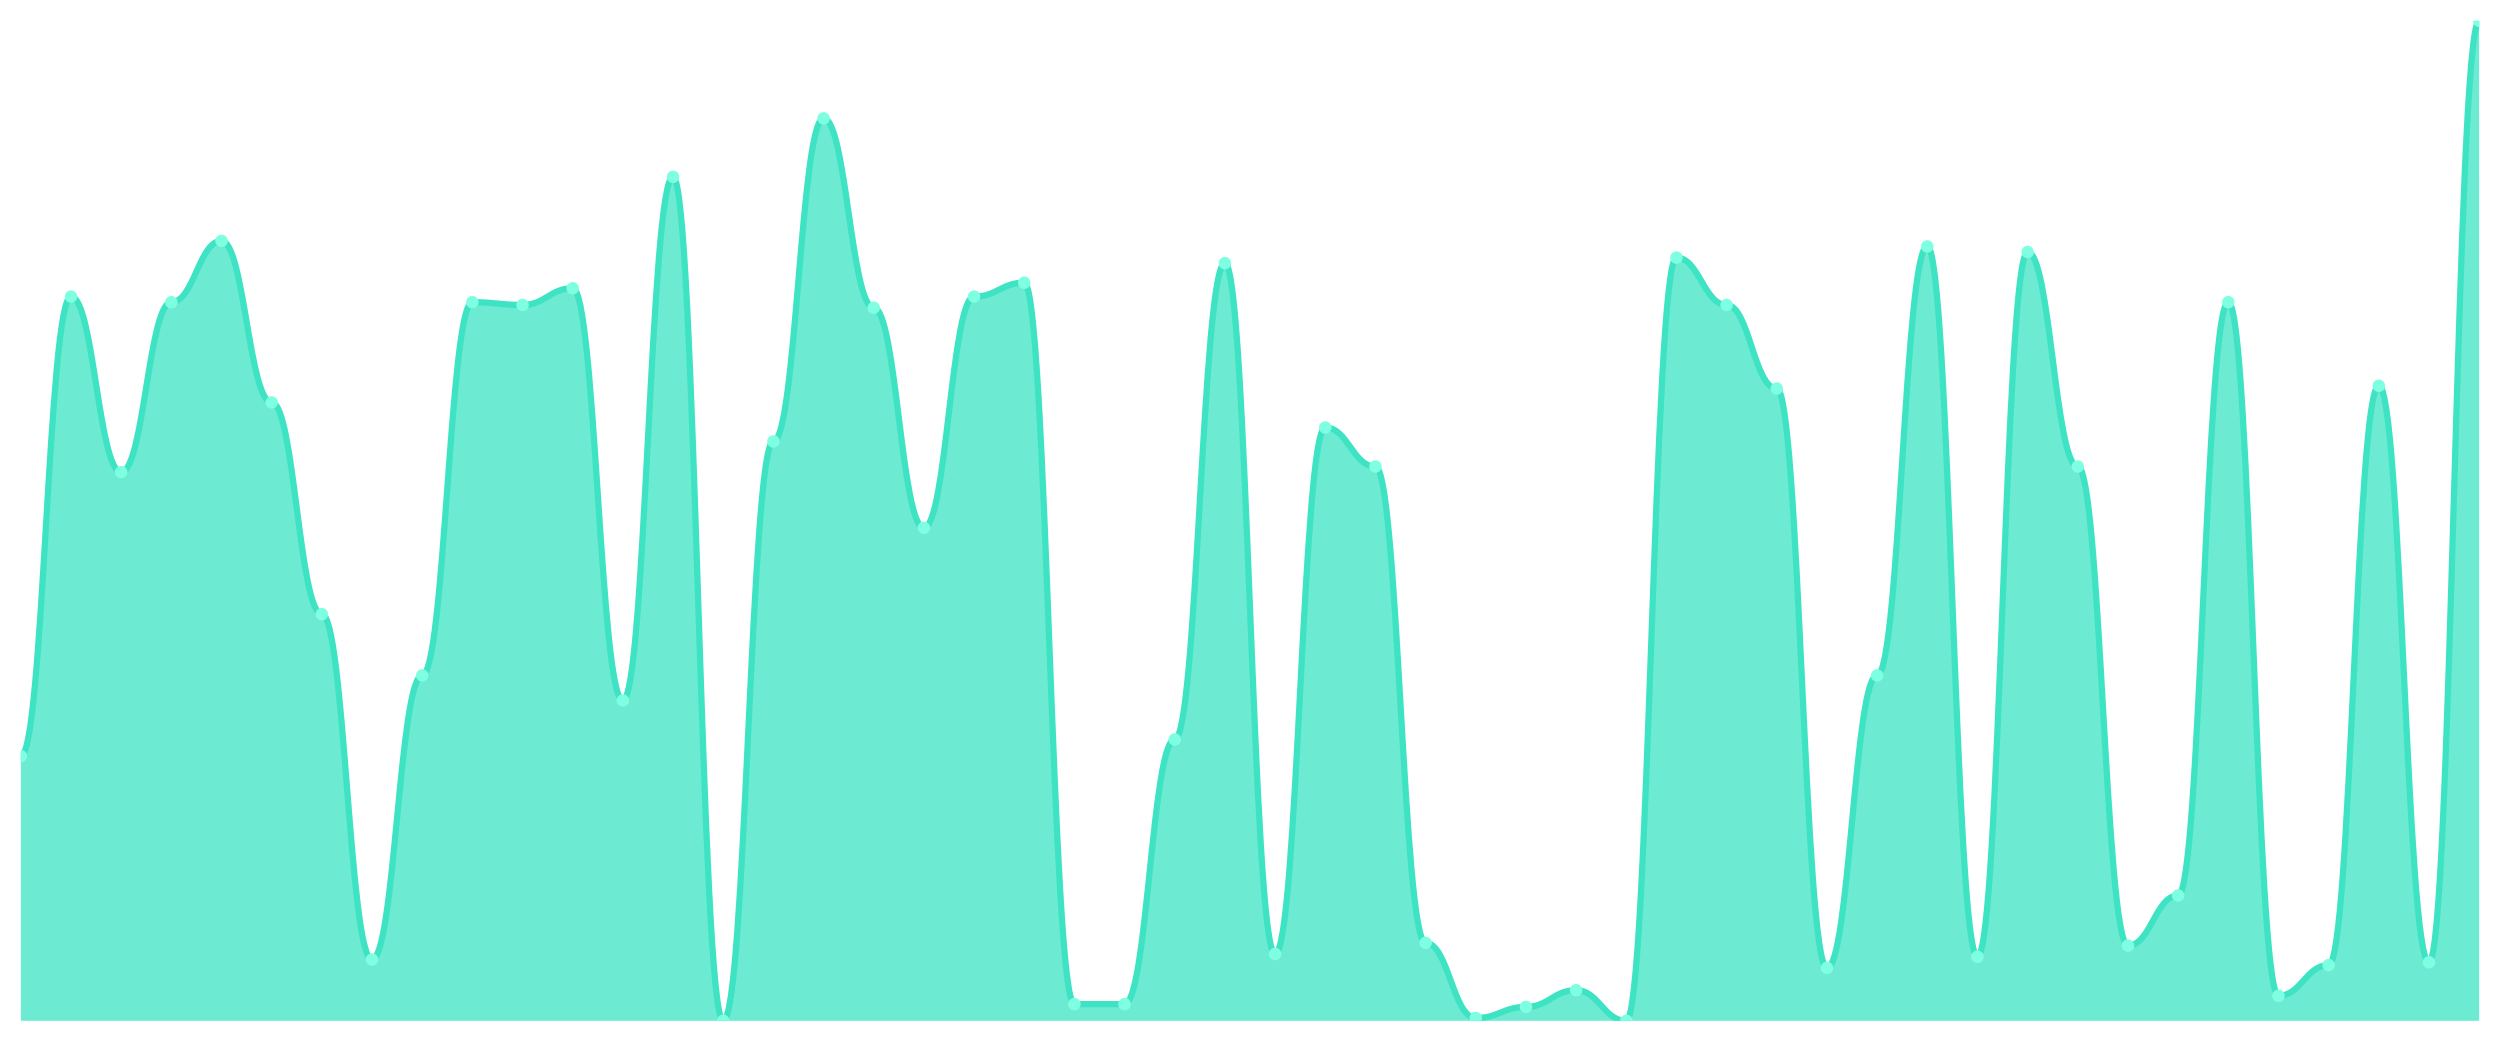
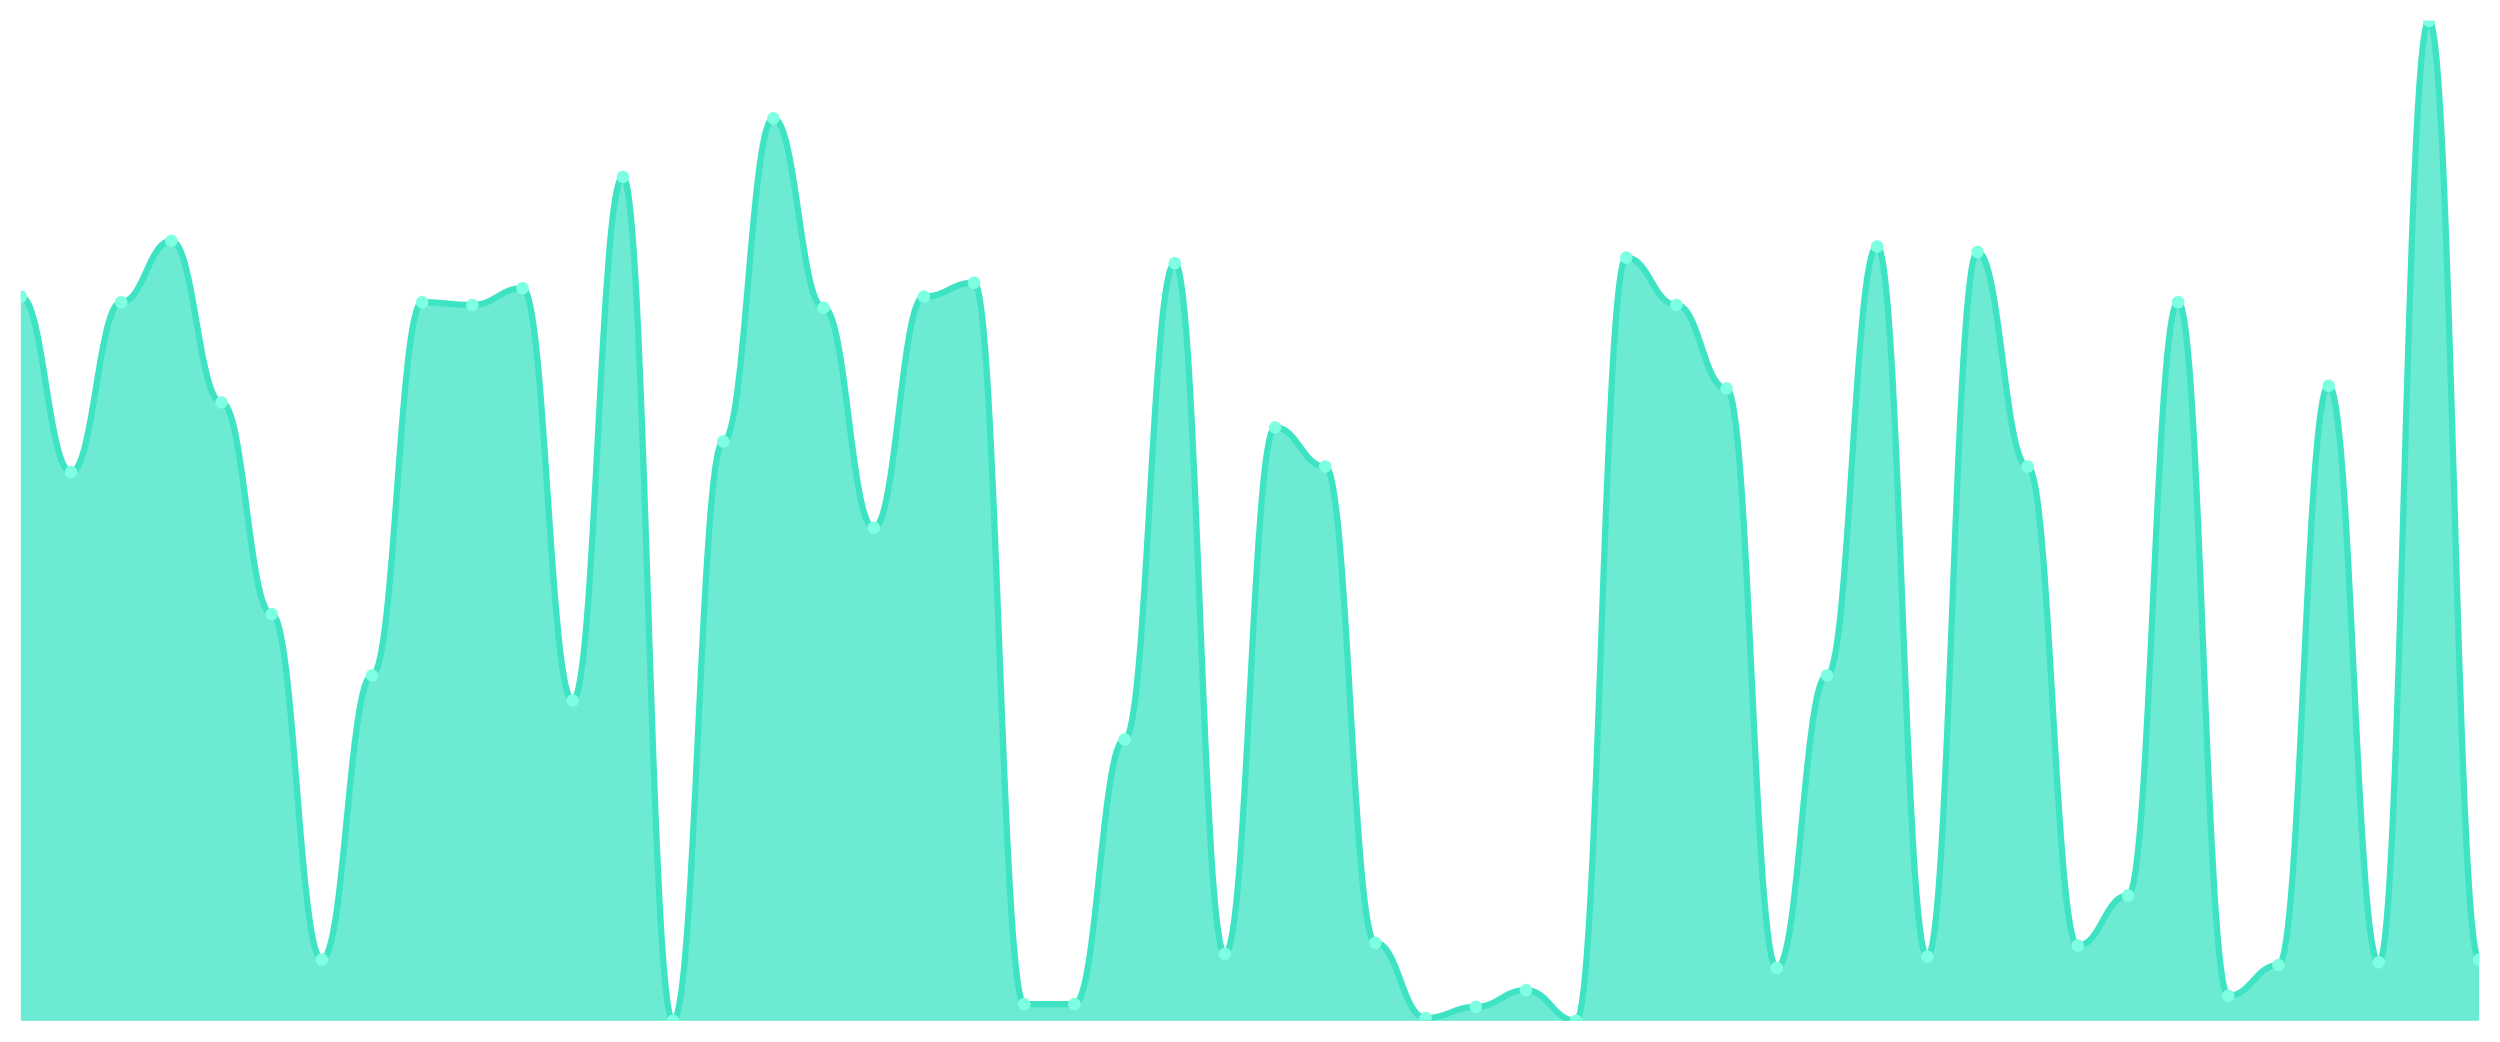
<svg xmlns="http://www.w3.org/2000/svg" viewBox="0 0 1200 500" width="1200" height="500">
  <defs>
    <clipPath id="c">
      <rect x="10" y="10" width="1180" height="480" />
    </clipPath>
  </defs>
  <rect width="1200" height="500" fill="none" />
  <g clip-path="url(#c)">
-     <path d="M 10,490 L 10,362.981 C 20.837,362.981 23.245,142.368 34.082,142.368 C 44.918,142.368 47.327,226.602 58.163,226.602 C 69,226.602 71.408,145.042 82.245,145.042 C 93.082,145.042 95.49,115.627 106.327,115.627 C 117.163,115.627 119.571,193.175 130.408,193.175 C 141.245,193.175 143.653,294.791 154.49,294.791 C 165.327,294.791 167.735,460.585 178.571,460.585 C 189.408,460.585 191.816,324.206 202.653,324.206 C 213.49,324.206 215.898,145.042 226.735,145.042 C 237.571,145.042 239.98,146.379 250.816,146.379 C 261.653,146.379 264.061,138.357 274.898,138.357 C 285.735,138.357 288.143,336.24 298.98,336.24 C 309.816,336.24 312.224,84.875 323.061,84.875 C 333.898,84.875 336.306,490 347.143,490 C 357.98,490 360.388,211.894 371.224,211.894 C 382.061,211.894 384.469,56.797 395.306,56.797 C 406.143,56.797 408.551,147.716 419.388,147.716 C 430.224,147.716 432.633,253.343 443.469,253.343 C 454.306,253.343 456.714,142.368 467.551,142.368 C 478.388,142.368 480.796,135.682 491.633,135.682 C 502.469,135.682 504.878,481.978 515.714,481.978 C 526.551,481.978 528.959,481.978 539.796,481.978 C 550.633,481.978 553.041,354.958 563.878,354.958 C 574.714,354.958 577.122,126.323 587.959,126.323 C 598.796,126.323 601.204,457.911 612.041,457.911 C 622.878,457.911 625.286,205.209 636.122,205.209 C 646.959,205.209 649.367,223.928 660.204,223.928 C 671.041,223.928 673.449,452.563 684.286,452.563 C 695.122,452.563 697.531,488.663 708.367,488.663 C 719.204,488.663 721.612,483.315 732.449,483.315 C 743.286,483.315 745.694,475.292 756.531,475.292 C 767.367,475.292 769.776,490 780.612,490 C 791.449,490 793.857,123.649 804.694,123.649 C 815.531,123.649 817.939,146.379 828.776,146.379 C 839.612,146.379 842.02,186.49 852.857,186.49 C 863.694,186.49 866.102,464.596 876.939,464.596 C 887.776,464.596 890.184,324.206 901.02,324.206 C 911.857,324.206 914.265,118.301 925.102,118.301 C 935.939,118.301 938.347,459.248 949.184,459.248 C 960.02,459.248 962.429,120.975 973.265,120.975 C 984.102,120.975 986.51,223.928 997.347,223.928 C 1008.184,223.928 1010.592,453.9 1021.429,453.9 C 1032.265,453.9 1034.673,429.833 1045.51,429.833 C 1056.347,429.833 1058.755,145.042 1069.592,145.042 C 1080.429,145.042 1082.837,477.967 1093.673,477.967 C 1104.51,477.967 1106.918,463.259 1117.755,463.259 C 1128.592,463.259 1131,185.153 1141.837,185.153 C 1152.673,185.153 1155.082,461.922 1165.918,461.922 C 1176.755,461.922 1179.163,10 1190,10 L 1190,490 Z" fill="rgba(61,227,195,0.75)" />
-     <path d="M 10,362.981 C 20.837,362.981 23.245,142.368 34.082,142.368 C 44.918,142.368 47.327,226.602 58.163,226.602 C 69,226.602 71.408,145.042 82.245,145.042 C 93.082,145.042 95.49,115.627 106.327,115.627 C 117.163,115.627 119.571,193.175 130.408,193.175 C 141.245,193.175 143.653,294.791 154.49,294.791 C 165.327,294.791 167.735,460.585 178.571,460.585 C 189.408,460.585 191.816,324.206 202.653,324.206 C 213.49,324.206 215.898,145.042 226.735,145.042 C 237.571,145.042 239.98,146.379 250.816,146.379 C 261.653,146.379 264.061,138.357 274.898,138.357 C 285.735,138.357 288.143,336.24 298.98,336.24 C 309.816,336.24 312.224,84.875 323.061,84.875 C 333.898,84.875 336.306,490 347.143,490 C 357.98,490 360.388,211.894 371.224,211.894 C 382.061,211.894 384.469,56.797 395.306,56.797 C 406.143,56.797 408.551,147.716 419.388,147.716 C 430.224,147.716 432.633,253.343 443.469,253.343 C 454.306,253.343 456.714,142.368 467.551,142.368 C 478.388,142.368 480.796,135.682 491.633,135.682 C 502.469,135.682 504.878,481.978 515.714,481.978 C 526.551,481.978 528.959,481.978 539.796,481.978 C 550.633,481.978 553.041,354.958 563.878,354.958 C 574.714,354.958 577.122,126.323 587.959,126.323 C 598.796,126.323 601.204,457.911 612.041,457.911 C 622.878,457.911 625.286,205.209 636.122,205.209 C 646.959,205.209 649.367,223.928 660.204,223.928 C 671.041,223.928 673.449,452.563 684.286,452.563 C 695.122,452.563 697.531,488.663 708.367,488.663 C 719.204,488.663 721.612,483.315 732.449,483.315 C 743.286,483.315 745.694,475.292 756.531,475.292 C 767.367,475.292 769.776,490 780.612,490 C 791.449,490 793.857,123.649 804.694,123.649 C 815.531,123.649 817.939,146.379 828.776,146.379 C 839.612,146.379 842.02,186.49 852.857,186.49 C 863.694,186.49 866.102,464.596 876.939,464.596 C 887.776,464.596 890.184,324.206 901.02,324.206 C 911.857,324.206 914.265,118.301 925.102,118.301 C 935.939,118.301 938.347,459.248 949.184,459.248 C 960.02,459.248 962.429,120.975 973.265,120.975 C 984.102,120.975 986.51,223.928 997.347,223.928 C 1008.184,223.928 1010.592,453.9 1021.429,453.9 C 1032.265,453.9 1034.673,429.833 1045.51,429.833 C 1056.347,429.833 1058.755,145.042 1069.592,145.042 C 1080.429,145.042 1082.837,477.967 1093.673,477.967 C 1104.51,477.967 1106.918,463.259 1117.755,463.259 C 1128.592,463.259 1131,185.153 1141.837,185.153 C 1152.673,185.153 1155.082,461.922 1165.918,461.922 C 1176.755,461.922 1179.163,10 1190,10" fill="none" stroke="#3de3c3" stroke-width="3" stroke-linecap="round" stroke-linejoin="round" />
-     <circle cx="10" cy="362.981" r="3" fill="#7fffe1" />
-     <circle cx="34.082" cy="142.368" r="3" fill="#7fffe1" />
-     <circle cx="58.163" cy="226.602" r="3" fill="#7fffe1" />
-     <circle cx="82.245" cy="145.042" r="3" fill="#7fffe1" />
-     <circle cx="106.327" cy="115.627" r="3" fill="#7fffe1" />
-     <circle cx="130.408" cy="193.175" r="3" fill="#7fffe1" />
-     <circle cx="154.49" cy="294.791" r="3" fill="#7fffe1" />
-     <circle cx="178.571" cy="460.585" r="3" fill="#7fffe1" />
-     <circle cx="202.653" cy="324.206" r="3" fill="#7fffe1" />
-     <circle cx="226.735" cy="145.042" r="3" fill="#7fffe1" />
-     <circle cx="250.816" cy="146.379" r="3" fill="#7fffe1" />
-     <circle cx="274.898" cy="138.357" r="3" fill="#7fffe1" />
-     <circle cx="298.98" cy="336.24" r="3" fill="#7fffe1" />
-     <circle cx="323.061" cy="84.875" r="3" fill="#7fffe1" />
-     <circle cx="347.143" cy="490" r="3" fill="#7fffe1" />
-     <circle cx="371.224" cy="211.894" r="3" fill="#7fffe1" />
-     <circle cx="395.306" cy="56.797" r="3" fill="#7fffe1" />
-     <circle cx="419.388" cy="147.716" r="3" fill="#7fffe1" />
-     <circle cx="443.469" cy="253.343" r="3" fill="#7fffe1" />
-     <circle cx="467.551" cy="142.368" r="3" fill="#7fffe1" />
-     <circle cx="491.633" cy="135.682" r="3" fill="#7fffe1" />
+     <path d="M 10,490 L 10,142.368 C 20.837,142.368 23.245,226.602 34.082,226.602 C 44.918,226.602 47.327,145.042 58.163,145.042 C 69,145.042 71.408,115.627 82.245,115.627 C 93.082,115.627 95.49,193.175 106.327,193.175 C 117.163,193.175 119.571,294.791 130.408,294.791 C 141.245,294.791 143.653,460.585 154.49,460.585 C 165.327,460.585 167.735,324.206 178.571,324.206 C 189.408,324.206 191.816,145.042 202.653,145.042 C 213.49,145.042 215.898,146.379 226.735,146.379 C 237.571,146.379 239.98,138.357 250.816,138.357 C 261.653,138.357 264.061,336.24 274.898,336.24 C 285.735,336.24 288.143,84.875 298.98,84.875 C 309.816,84.875 312.224,490 323.061,490 C 333.898,490 336.306,211.894 347.143,211.894 C 357.98,211.894 360.388,56.797 371.224,56.797 C 382.061,56.797 384.469,147.716 395.306,147.716 C 406.143,147.716 408.551,253.343 419.388,253.343 C 430.224,253.343 432.633,142.368 443.469,142.368 C 454.306,142.368 456.714,135.682 467.551,135.682 C 478.388,135.682 480.796,481.978 491.633,481.978 C 502.469,481.978 504.878,481.978 515.714,481.978 C 526.551,481.978 528.959,354.958 539.796,354.958 C 550.633,354.958 553.041,126.323 563.878,126.323 C 574.714,126.323 577.122,457.911 587.959,457.911 C 598.796,457.911 601.204,205.209 612.041,205.209 C 622.878,205.209 625.286,223.928 636.122,223.928 C 646.959,223.928 649.367,452.563 660.204,452.563 C 671.041,452.563 673.449,488.663 684.286,488.663 C 695.122,488.663 697.531,483.315 708.367,483.315 C 719.204,483.315 721.612,475.292 732.449,475.292 C 743.286,475.292 745.694,490 756.531,490 C 767.367,490 769.776,123.649 780.612,123.649 C 791.449,123.649 793.857,146.379 804.694,146.379 C 815.531,146.379 817.939,186.49 828.776,186.49 C 839.612,186.49 842.02,464.596 852.857,464.596 C 863.694,464.596 866.102,324.206 876.939,324.206 C 887.776,324.206 890.184,118.301 901.02,118.301 C 911.857,118.301 914.265,459.248 925.102,459.248 C 935.939,459.248 938.347,120.975 949.184,120.975 C 960.02,120.975 962.429,223.928 973.265,223.928 C 984.102,223.928 986.51,453.9 997.347,453.9 C 1008.184,453.9 1010.592,429.833 1021.429,429.833 C 1032.265,429.833 1034.673,145.042 1045.51,145.042 C 1056.347,145.042 1058.755,477.967 1069.592,477.967 C 1080.429,477.967 1082.837,463.259 1093.673,463.259 C 1104.51,463.259 1106.918,185.153 1117.755,185.153 C 1128.592,185.153 1131,461.922 1141.837,461.922 C 1152.673,461.922 1155.082,10 1165.918,10 C 1176.755,10 1179.163,460.585 1190,460.585 L 1190,490 Z" fill="rgba(61,227,195,0.75)" />
+     <path d="M 10,142.368 C 20.837,142.368 23.245,226.602 34.082,226.602 C 44.918,226.602 47.327,145.042 58.163,145.042 C 69,145.042 71.408,115.627 82.245,115.627 C 93.082,115.627 95.49,193.175 106.327,193.175 C 117.163,193.175 119.571,294.791 130.408,294.791 C 141.245,294.791 143.653,460.585 154.49,460.585 C 165.327,460.585 167.735,324.206 178.571,324.206 C 189.408,324.206 191.816,145.042 202.653,145.042 C 213.49,145.042 215.898,146.379 226.735,146.379 C 237.571,146.379 239.98,138.357 250.816,138.357 C 261.653,138.357 264.061,336.24 274.898,336.24 C 285.735,336.24 288.143,84.875 298.98,84.875 C 309.816,84.875 312.224,490 323.061,490 C 333.898,490 336.306,211.894 347.143,211.894 C 357.98,211.894 360.388,56.797 371.224,56.797 C 382.061,56.797 384.469,147.716 395.306,147.716 C 406.143,147.716 408.551,253.343 419.388,253.343 C 430.224,253.343 432.633,142.368 443.469,142.368 C 454.306,142.368 456.714,135.682 467.551,135.682 C 478.388,135.682 480.796,481.978 491.633,481.978 C 502.469,481.978 504.878,481.978 515.714,481.978 C 526.551,481.978 528.959,354.958 539.796,354.958 C 550.633,354.958 553.041,126.323 563.878,126.323 C 574.714,126.323 577.122,457.911 587.959,457.911 C 598.796,457.911 601.204,205.209 612.041,205.209 C 622.878,205.209 625.286,223.928 636.122,223.928 C 646.959,223.928 649.367,452.563 660.204,452.563 C 671.041,452.563 673.449,488.663 684.286,488.663 C 695.122,488.663 697.531,483.315 708.367,483.315 C 719.204,483.315 721.612,475.292 732.449,475.292 C 743.286,475.292 745.694,490 756.531,490 C 767.367,490 769.776,123.649 780.612,123.649 C 791.449,123.649 793.857,146.379 804.694,146.379 C 815.531,146.379 817.939,186.49 828.776,186.49 C 839.612,186.49 842.02,464.596 852.857,464.596 C 863.694,464.596 866.102,324.206 876.939,324.206 C 887.776,324.206 890.184,118.301 901.02,118.301 C 911.857,118.301 914.265,459.248 925.102,459.248 C 935.939,459.248 938.347,120.975 949.184,120.975 C 960.02,120.975 962.429,223.928 973.265,223.928 C 984.102,223.928 986.51,453.9 997.347,453.9 C 1008.184,453.9 1010.592,429.833 1021.429,429.833 C 1032.265,429.833 1034.673,145.042 1045.51,145.042 C 1056.347,145.042 1058.755,477.967 1069.592,477.967 C 1080.429,477.967 1082.837,463.259 1093.673,463.259 C 1104.51,463.259 1106.918,185.153 1117.755,185.153 C 1128.592,185.153 1131,461.922 1141.837,461.922 C 1152.673,461.922 1155.082,10 1165.918,10 C 1176.755,10 1179.163,460.585 1190,460.585" fill="none" stroke="#3de3c3" stroke-width="3" stroke-linecap="round" stroke-linejoin="round" />
+     <circle cx="10" cy="142.368" r="3" fill="#7fffe1" />
+     <circle cx="34.082" cy="226.602" r="3" fill="#7fffe1" />
+     <circle cx="58.163" cy="145.042" r="3" fill="#7fffe1" />
+     <circle cx="82.245" cy="115.627" r="3" fill="#7fffe1" />
+     <circle cx="106.327" cy="193.175" r="3" fill="#7fffe1" />
+     <circle cx="130.408" cy="294.791" r="3" fill="#7fffe1" />
+     <circle cx="154.49" cy="460.585" r="3" fill="#7fffe1" />
+     <circle cx="178.571" cy="324.206" r="3" fill="#7fffe1" />
+     <circle cx="202.653" cy="145.042" r="3" fill="#7fffe1" />
+     <circle cx="226.735" cy="146.379" r="3" fill="#7fffe1" />
+     <circle cx="250.816" cy="138.357" r="3" fill="#7fffe1" />
+     <circle cx="274.898" cy="336.24" r="3" fill="#7fffe1" />
+     <circle cx="298.98" cy="84.875" r="3" fill="#7fffe1" />
+     <circle cx="323.061" cy="490" r="3" fill="#7fffe1" />
+     <circle cx="347.143" cy="211.894" r="3" fill="#7fffe1" />
+     <circle cx="371.224" cy="56.797" r="3" fill="#7fffe1" />
+     <circle cx="395.306" cy="147.716" r="3" fill="#7fffe1" />
+     <circle cx="419.388" cy="253.343" r="3" fill="#7fffe1" />
+     <circle cx="443.469" cy="142.368" r="3" fill="#7fffe1" />
+     <circle cx="467.551" cy="135.682" r="3" fill="#7fffe1" />
+     <circle cx="491.633" cy="481.978" r="3" fill="#7fffe1" />
    <circle cx="515.714" cy="481.978" r="3" fill="#7fffe1" />
-     <circle cx="539.796" cy="481.978" r="3" fill="#7fffe1" />
-     <circle cx="563.878" cy="354.958" r="3" fill="#7fffe1" />
-     <circle cx="587.959" cy="126.323" r="3" fill="#7fffe1" />
-     <circle cx="612.041" cy="457.911" r="3" fill="#7fffe1" />
-     <circle cx="636.122" cy="205.209" r="3" fill="#7fffe1" />
-     <circle cx="660.204" cy="223.928" r="3" fill="#7fffe1" />
-     <circle cx="684.286" cy="452.563" r="3" fill="#7fffe1" />
-     <circle cx="708.367" cy="488.663" r="3" fill="#7fffe1" />
-     <circle cx="732.449" cy="483.315" r="3" fill="#7fffe1" />
-     <circle cx="756.531" cy="475.292" r="3" fill="#7fffe1" />
-     <circle cx="780.612" cy="490" r="3" fill="#7fffe1" />
-     <circle cx="804.694" cy="123.649" r="3" fill="#7fffe1" />
-     <circle cx="828.776" cy="146.379" r="3" fill="#7fffe1" />
-     <circle cx="852.857" cy="186.49" r="3" fill="#7fffe1" />
-     <circle cx="876.939" cy="464.596" r="3" fill="#7fffe1" />
-     <circle cx="901.02" cy="324.206" r="3" fill="#7fffe1" />
-     <circle cx="925.102" cy="118.301" r="3" fill="#7fffe1" />
-     <circle cx="949.184" cy="459.248" r="3" fill="#7fffe1" />
-     <circle cx="973.265" cy="120.975" r="3" fill="#7fffe1" />
-     <circle cx="997.347" cy="223.928" r="3" fill="#7fffe1" />
-     <circle cx="1021.429" cy="453.9" r="3" fill="#7fffe1" />
-     <circle cx="1045.51" cy="429.833" r="3" fill="#7fffe1" />
-     <circle cx="1069.592" cy="145.042" r="3" fill="#7fffe1" />
-     <circle cx="1093.673" cy="477.967" r="3" fill="#7fffe1" />
-     <circle cx="1117.755" cy="463.259" r="3" fill="#7fffe1" />
-     <circle cx="1141.837" cy="185.153" r="3" fill="#7fffe1" />
-     <circle cx="1165.918" cy="461.922" r="3" fill="#7fffe1" />
-     <circle cx="1190" cy="10" r="3" fill="#7fffe1" />
+     <circle cx="539.796" cy="354.958" r="3" fill="#7fffe1" />
+     <circle cx="563.878" cy="126.323" r="3" fill="#7fffe1" />
+     <circle cx="587.959" cy="457.911" r="3" fill="#7fffe1" />
+     <circle cx="612.041" cy="205.209" r="3" fill="#7fffe1" />
+     <circle cx="636.122" cy="223.928" r="3" fill="#7fffe1" />
+     <circle cx="660.204" cy="452.563" r="3" fill="#7fffe1" />
+     <circle cx="684.286" cy="488.663" r="3" fill="#7fffe1" />
+     <circle cx="708.367" cy="483.315" r="3" fill="#7fffe1" />
+     <circle cx="732.449" cy="475.292" r="3" fill="#7fffe1" />
+     <circle cx="756.531" cy="490" r="3" fill="#7fffe1" />
+     <circle cx="780.612" cy="123.649" r="3" fill="#7fffe1" />
+     <circle cx="804.694" cy="146.379" r="3" fill="#7fffe1" />
+     <circle cx="828.776" cy="186.49" r="3" fill="#7fffe1" />
+     <circle cx="852.857" cy="464.596" r="3" fill="#7fffe1" />
+     <circle cx="876.939" cy="324.206" r="3" fill="#7fffe1" />
+     <circle cx="901.02" cy="118.301" r="3" fill="#7fffe1" />
+     <circle cx="925.102" cy="459.248" r="3" fill="#7fffe1" />
+     <circle cx="949.184" cy="120.975" r="3" fill="#7fffe1" />
+     <circle cx="973.265" cy="223.928" r="3" fill="#7fffe1" />
+     <circle cx="997.347" cy="453.9" r="3" fill="#7fffe1" />
+     <circle cx="1021.429" cy="429.833" r="3" fill="#7fffe1" />
+     <circle cx="1045.51" cy="145.042" r="3" fill="#7fffe1" />
+     <circle cx="1069.592" cy="477.967" r="3" fill="#7fffe1" />
+     <circle cx="1093.673" cy="463.259" r="3" fill="#7fffe1" />
+     <circle cx="1117.755" cy="185.153" r="3" fill="#7fffe1" />
+     <circle cx="1141.837" cy="461.922" r="3" fill="#7fffe1" />
+     <circle cx="1165.918" cy="10" r="3" fill="#7fffe1" />
+     <circle cx="1190" cy="460.585" r="3" fill="#7fffe1" />
  </g>
</svg>
